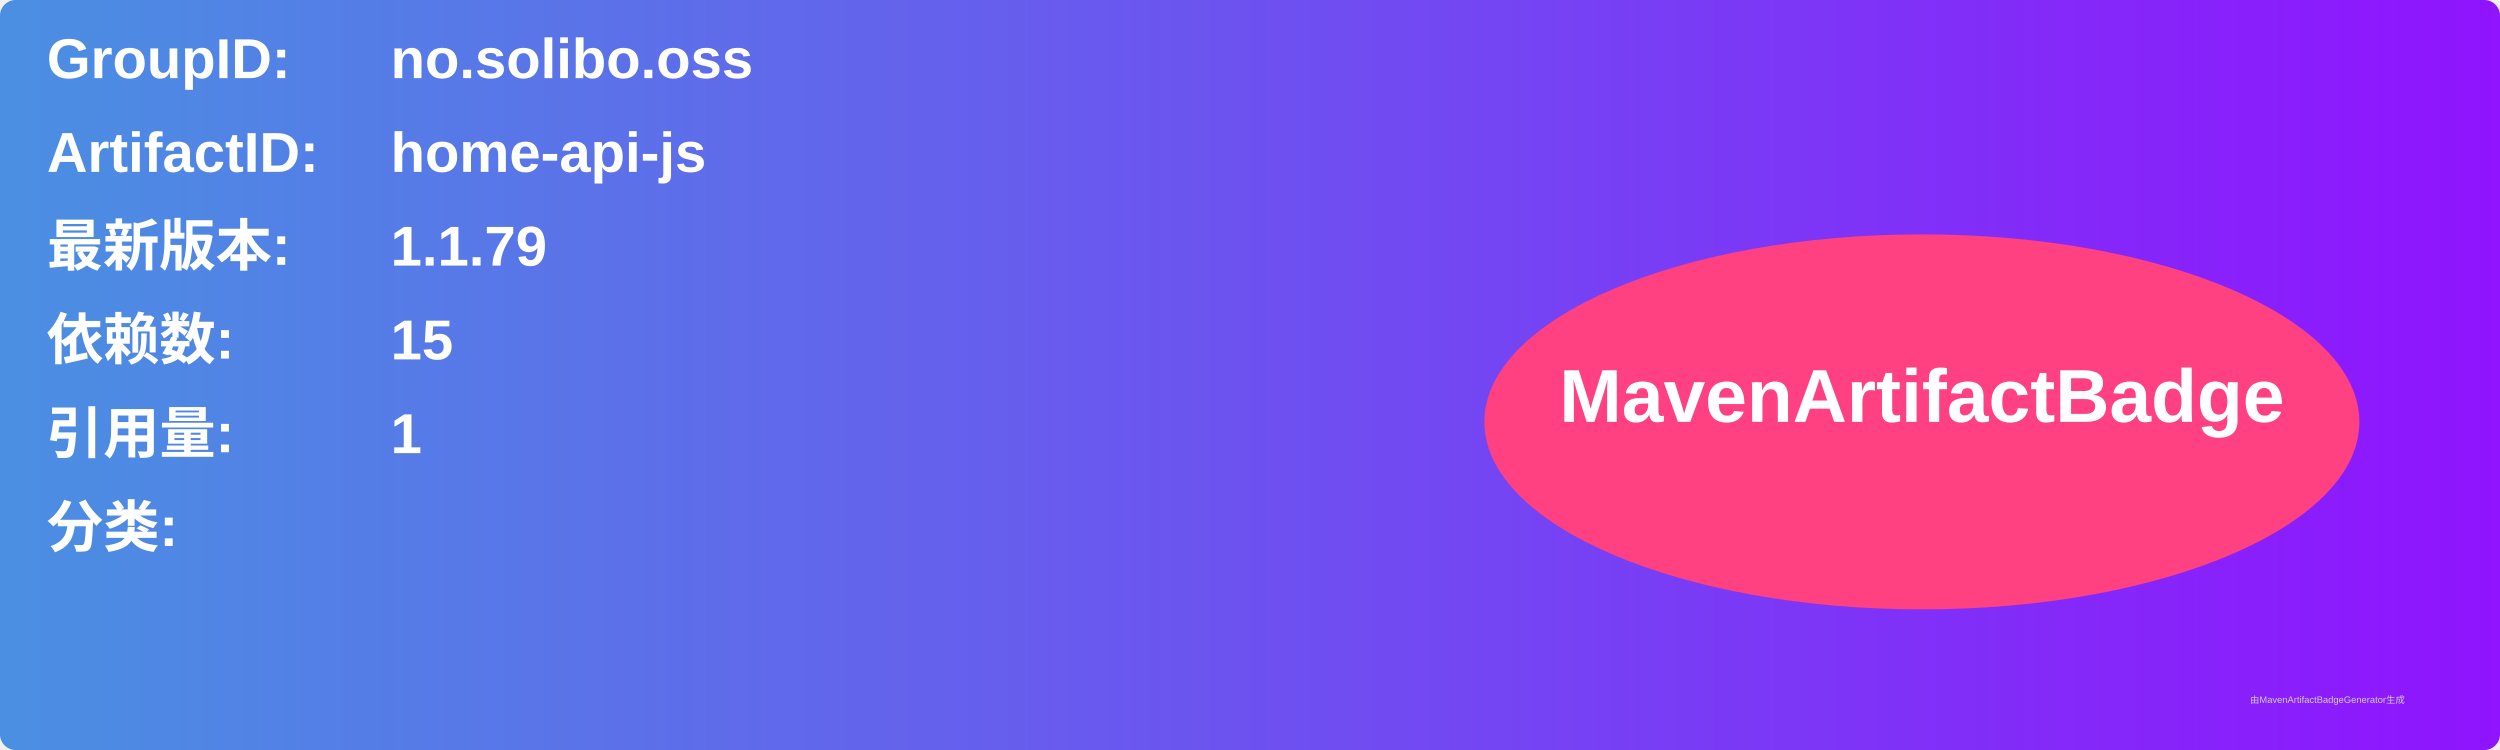
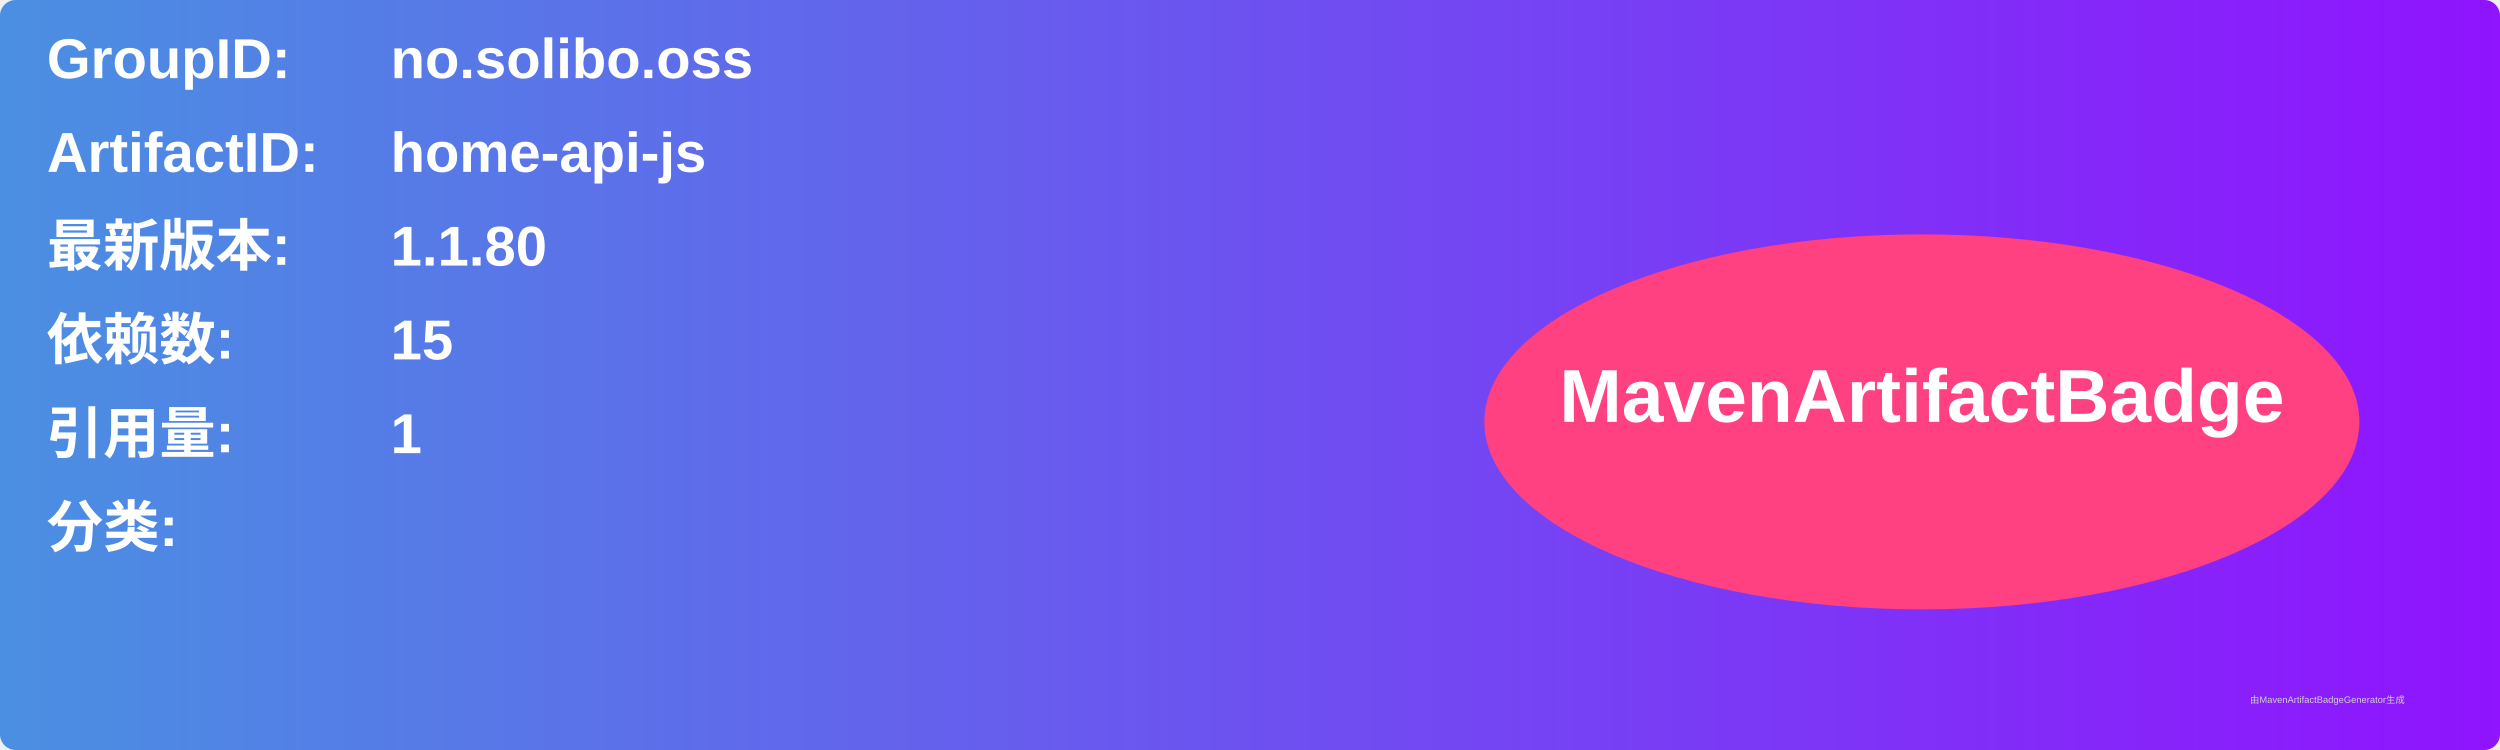
<svg xmlns="http://www.w3.org/2000/svg" width="800" height="240" viewBox="0 0 800 240">
  <linearGradient id="grad" x1="0%" y1="0%" x2="100%" y2="0%">
    <stop offset="0%" stop-color="#4a90e2" />
    <stop offset="100%" stop-color="#9013fe" />
  </linearGradient>
  <rect width="100%" height="100%" rx="5" ry="5" fill="url(#grad)" />
  <g transform="translate(15, 15)">
    <text x="0" y="10" font-family="Arial" font-size="18" fill="white" font-weight="bold" width="260">GroupID:</text>
    <text x="110" y="10" font-family="Arial" font-size="18" fill="white" font-weight="bold" width="460">no.solibo.oss</text>
    <text x="0" y="40" font-family="Arial" font-size="18" fill="white" font-weight="bold" width="260">ArtifactID:</text>
    <text x="110" y="40" font-family="Arial" font-size="18" fill="white" font-weight="bold" width="460">home-api-js</text>
    <text x="0" y="70" font-family="Arial" font-size="18" fill="white" font-weight="bold">最新版本:</text>
    <text x="110" y="70" font-family="Arial" font-size="18" fill="white" font-weight="bold">
-       <tspan font-weight="bold">1.1.79</tspan>
+       <tspan font-weight="bold">1.1.80</tspan>
    </text>
    <text x="0" y="100" font-family="Arial" font-size="18" fill="white" font-weight="bold">依赖数: </text>
    <text x="110" y="100" font-family="Arial" font-size="18" fill="white">
      <tspan font-weight="bold">15</tspan>
    </text>
    <text x="0" y="130" font-family="Arial" font-size="18" fill="white" font-weight="bold">引用量: </text>
    <text x="110" y="130" font-family="Arial" font-size="18" fill="white">
      <tspan font-weight="bold">1</tspan>
    </text>
    <text x="0" y="160" font-family="Arial" font-size="18" fill="white" font-weight="bold">分类:</text>
    <text x="10" y="190" font-family="Arial" font-size="10" fill="white">
      <tspan font-weight="bold" />
    </text>
    <ellipse cx="600" cy="120" rx="140" ry="60" fill="#ff4081" />
    <text x="600" y="120" text-anchor="middle" font-family="Arial" font-size="24" fill="white" font-weight="bold">MavenArtifactBadge</text>
  </g>
  <text x="720" y="225" font-family="Arial" font-size="3" fill="#d0d0d0">由MavenArtifactBadgeGenerator生成</text>
</svg>
